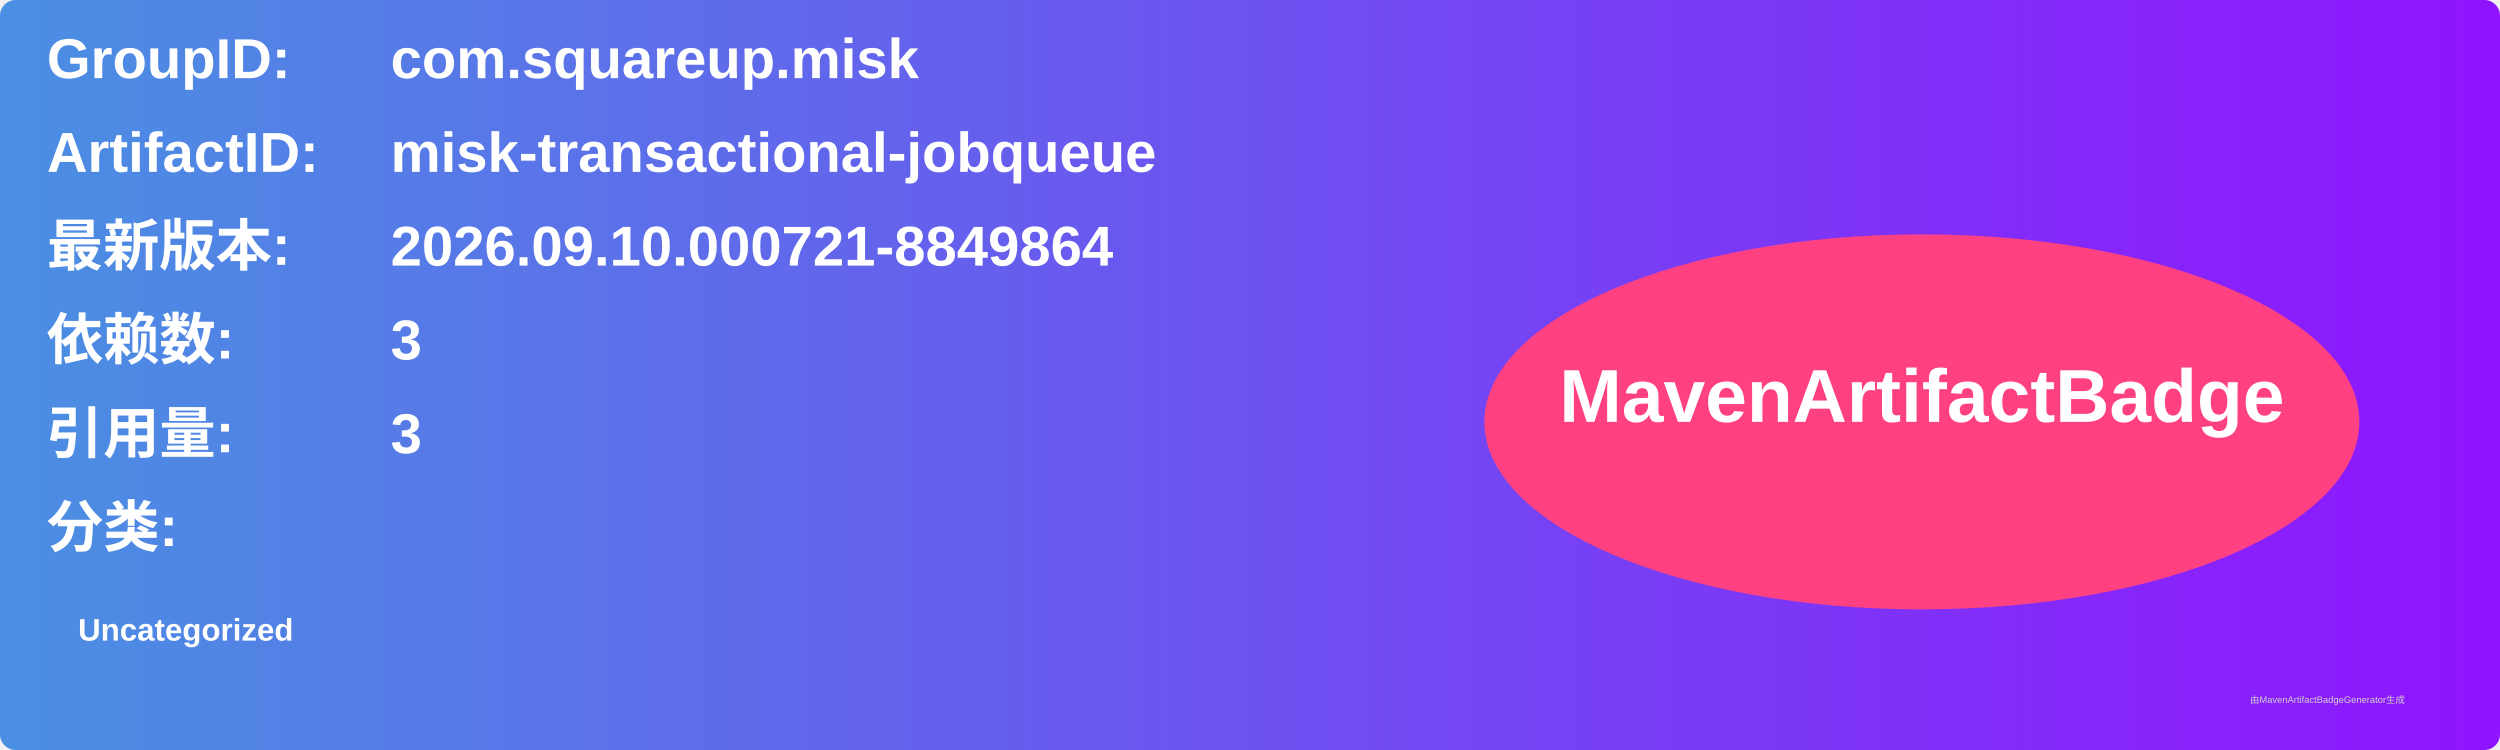
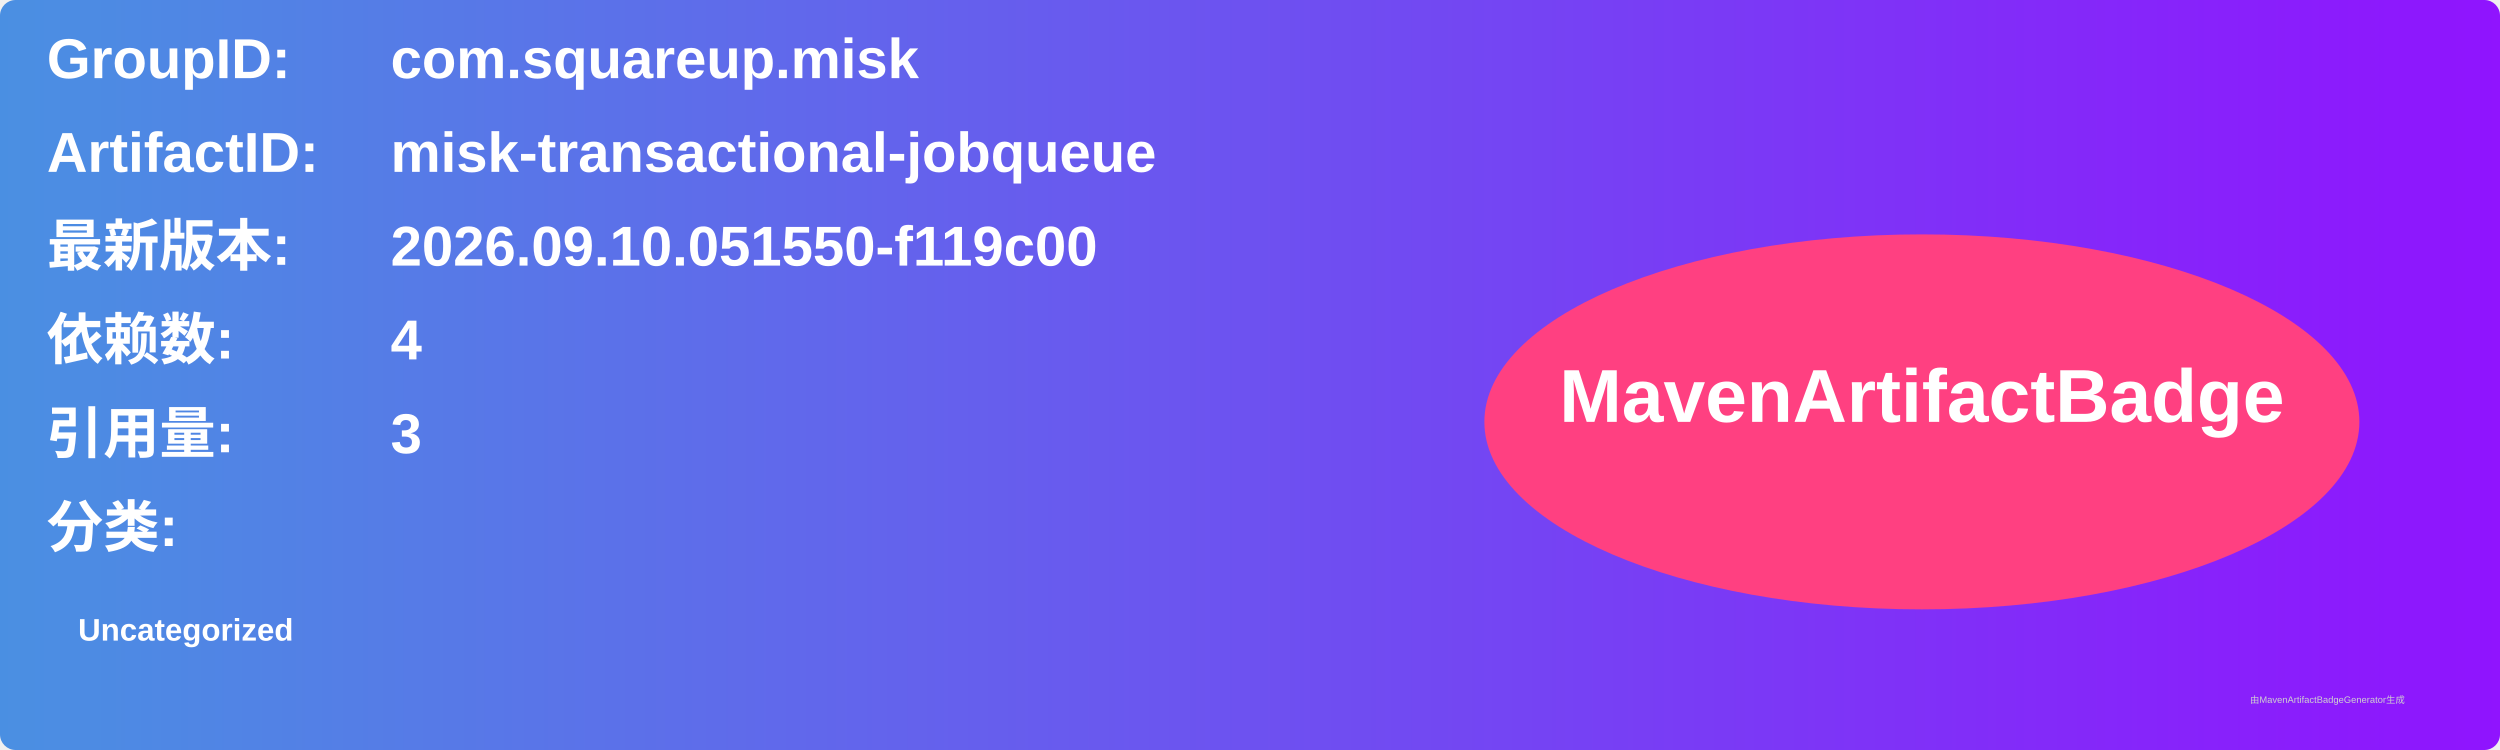
<svg xmlns="http://www.w3.org/2000/svg" width="800" height="240" viewBox="0 0 800 240">
  <linearGradient id="grad" x1="0%" y1="0%" x2="100%" y2="0%">
    <stop offset="0%" stop-color="#4a90e2" />
    <stop offset="100%" stop-color="#9013fe" />
  </linearGradient>
  <rect width="100%" height="100%" rx="5" ry="5" fill="url(#grad)" />
  <g transform="translate(15, 15)">
    <text x="0" y="10" font-family="Arial" font-size="18" fill="white" font-weight="bold" width="260">GroupID:</text>
    <text x="110" y="10" font-family="Arial" font-size="18" fill="white" font-weight="bold" width="460">com.squareup.misk</text>
    <text x="0" y="40" font-family="Arial" font-size="18" fill="white" font-weight="bold" width="260">ArtifactID:</text>
    <text x="110" y="40" font-family="Arial" font-size="18" fill="white" font-weight="bold" width="460">misk-transactional-jobqueue</text>
    <text x="0" y="70" font-family="Arial" font-size="18" fill="white" font-weight="bold">最新版本:</text>
    <text x="110" y="70" font-family="Arial" font-size="18" fill="white" font-weight="bold">
-       <tspan font-weight="bold">2026.09.10.000721-8849864</tspan>
+       <tspan font-weight="bold">2026.09.10.051550-f119c00</tspan>
    </text>
    <text x="0" y="100" font-family="Arial" font-size="18" fill="white" font-weight="bold">依赖数: </text>
    <text x="110" y="100" font-family="Arial" font-size="18" fill="white">
-       <tspan font-weight="bold">3</tspan>
+       <tspan font-weight="bold">4</tspan>
    </text>
    <text x="0" y="130" font-family="Arial" font-size="18" fill="white" font-weight="bold">引用量: </text>
    <text x="110" y="130" font-family="Arial" font-size="18" fill="white">
      <tspan font-weight="bold">3</tspan>
    </text>
    <text x="0" y="160" font-family="Arial" font-size="18" fill="white" font-weight="bold">分类:</text>
    <text x="10" y="190" font-family="Arial" font-size="10" fill="white">
      <tspan font-weight="bold">Uncategorized</tspan>
    </text>
    <ellipse cx="600" cy="120" rx="140" ry="60" fill="#ff4081" />
    <text x="600" y="120" text-anchor="middle" font-family="Arial" font-size="24" fill="white" font-weight="bold">MavenArtifactBadge</text>
  </g>
  <text x="720" y="225" font-family="Arial" font-size="3" fill="#d0d0d0">由MavenArtifactBadgeGenerator生成</text>
</svg>
